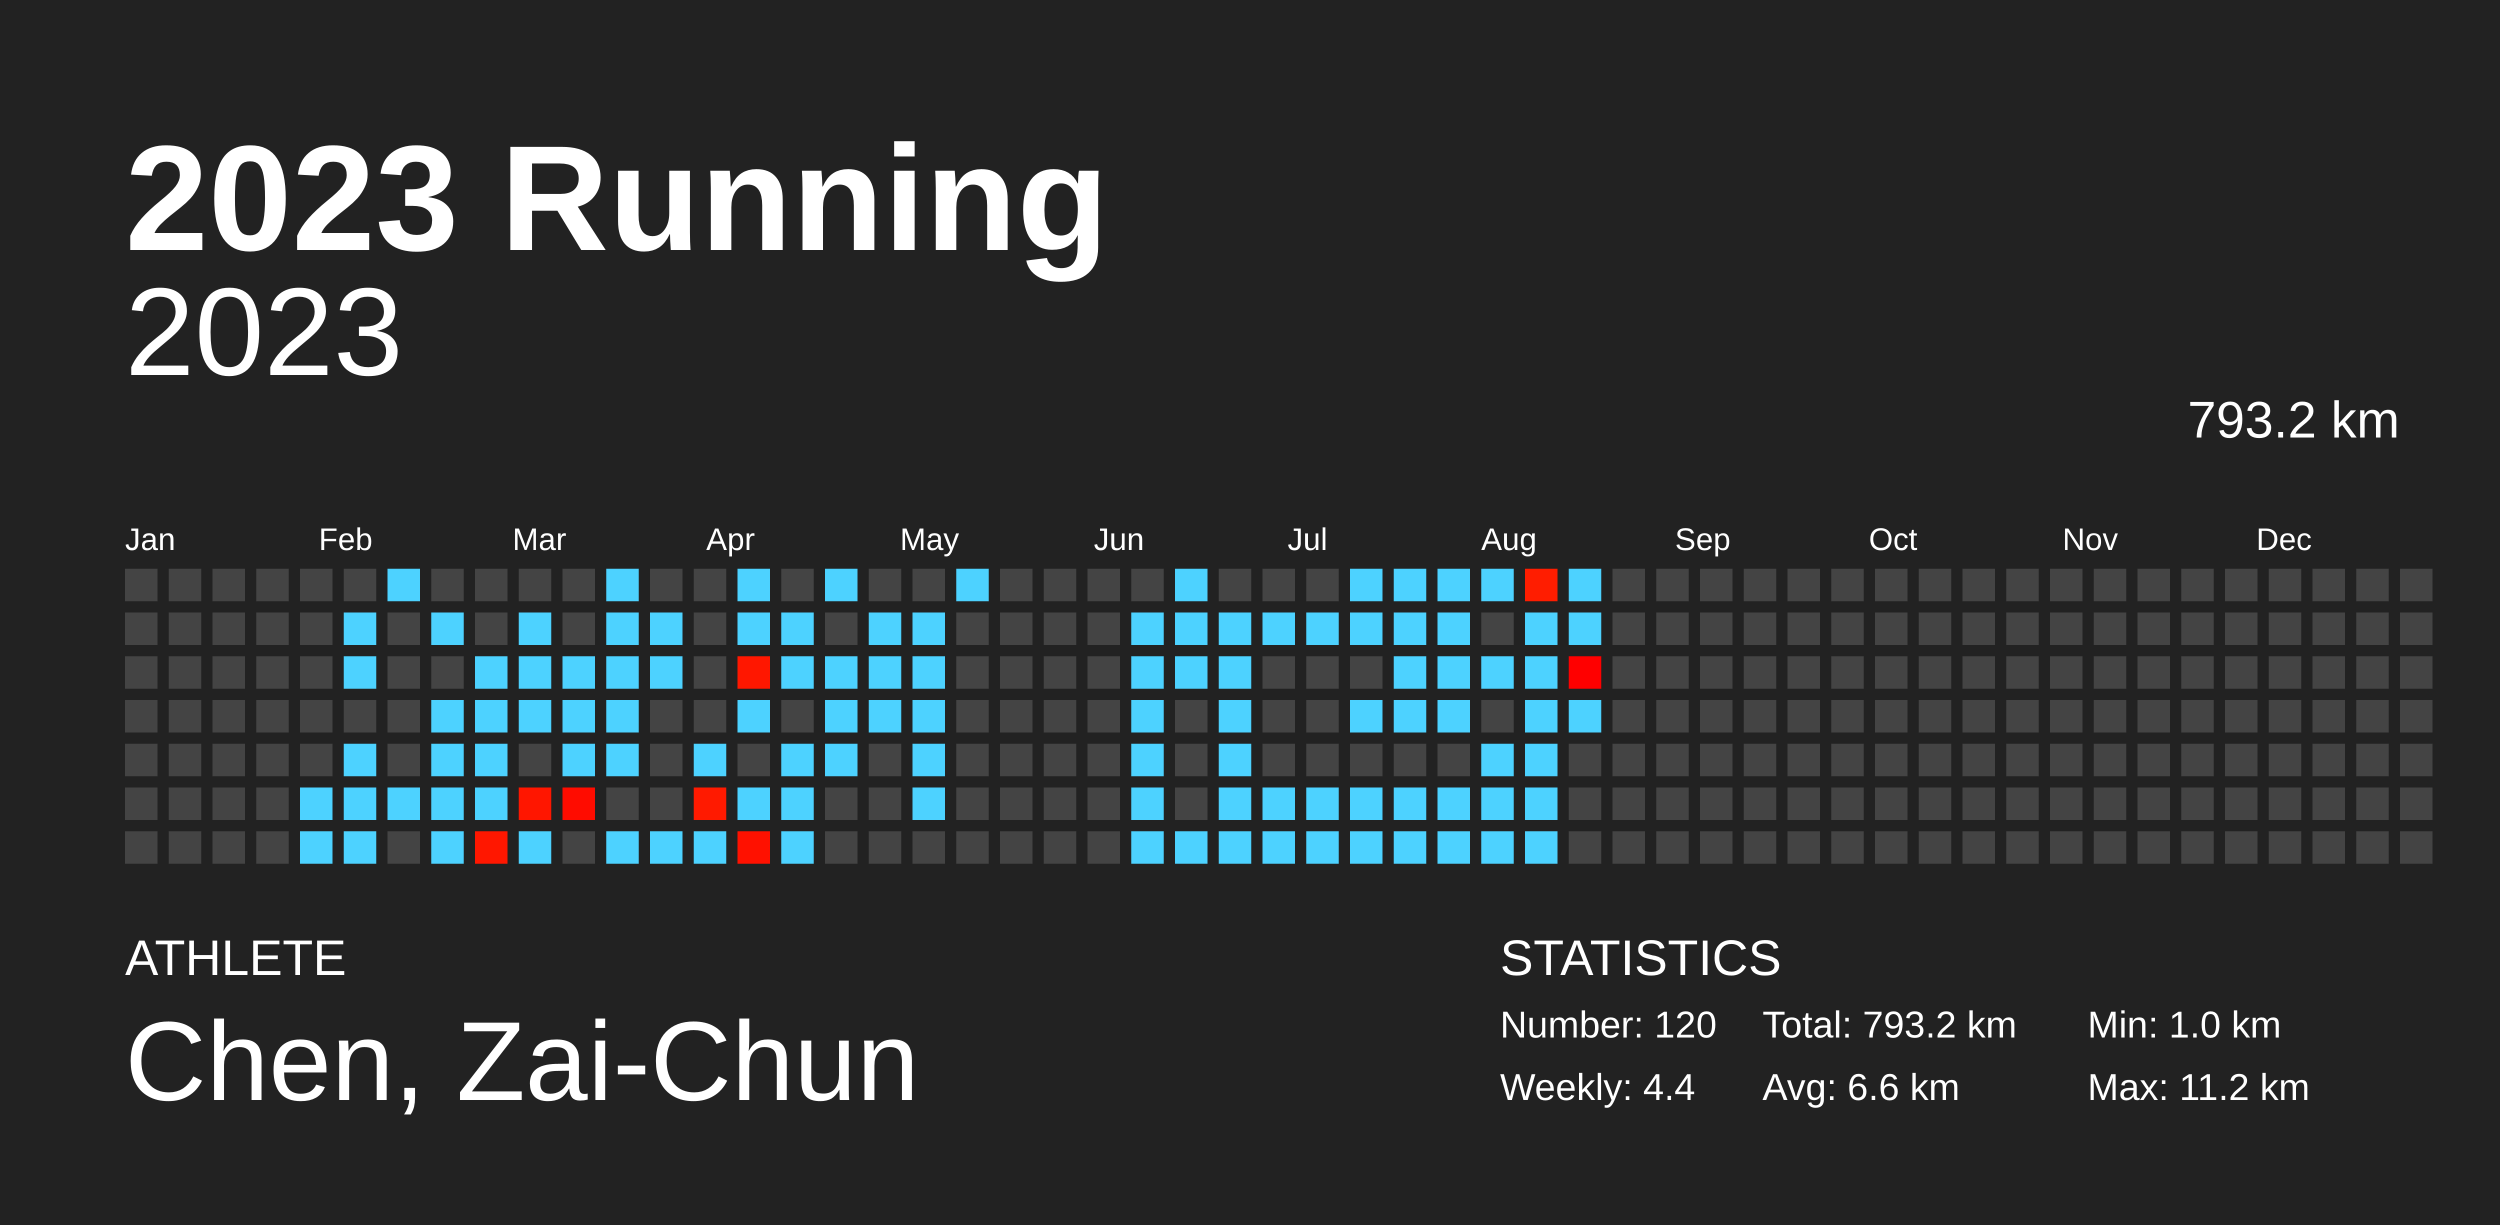
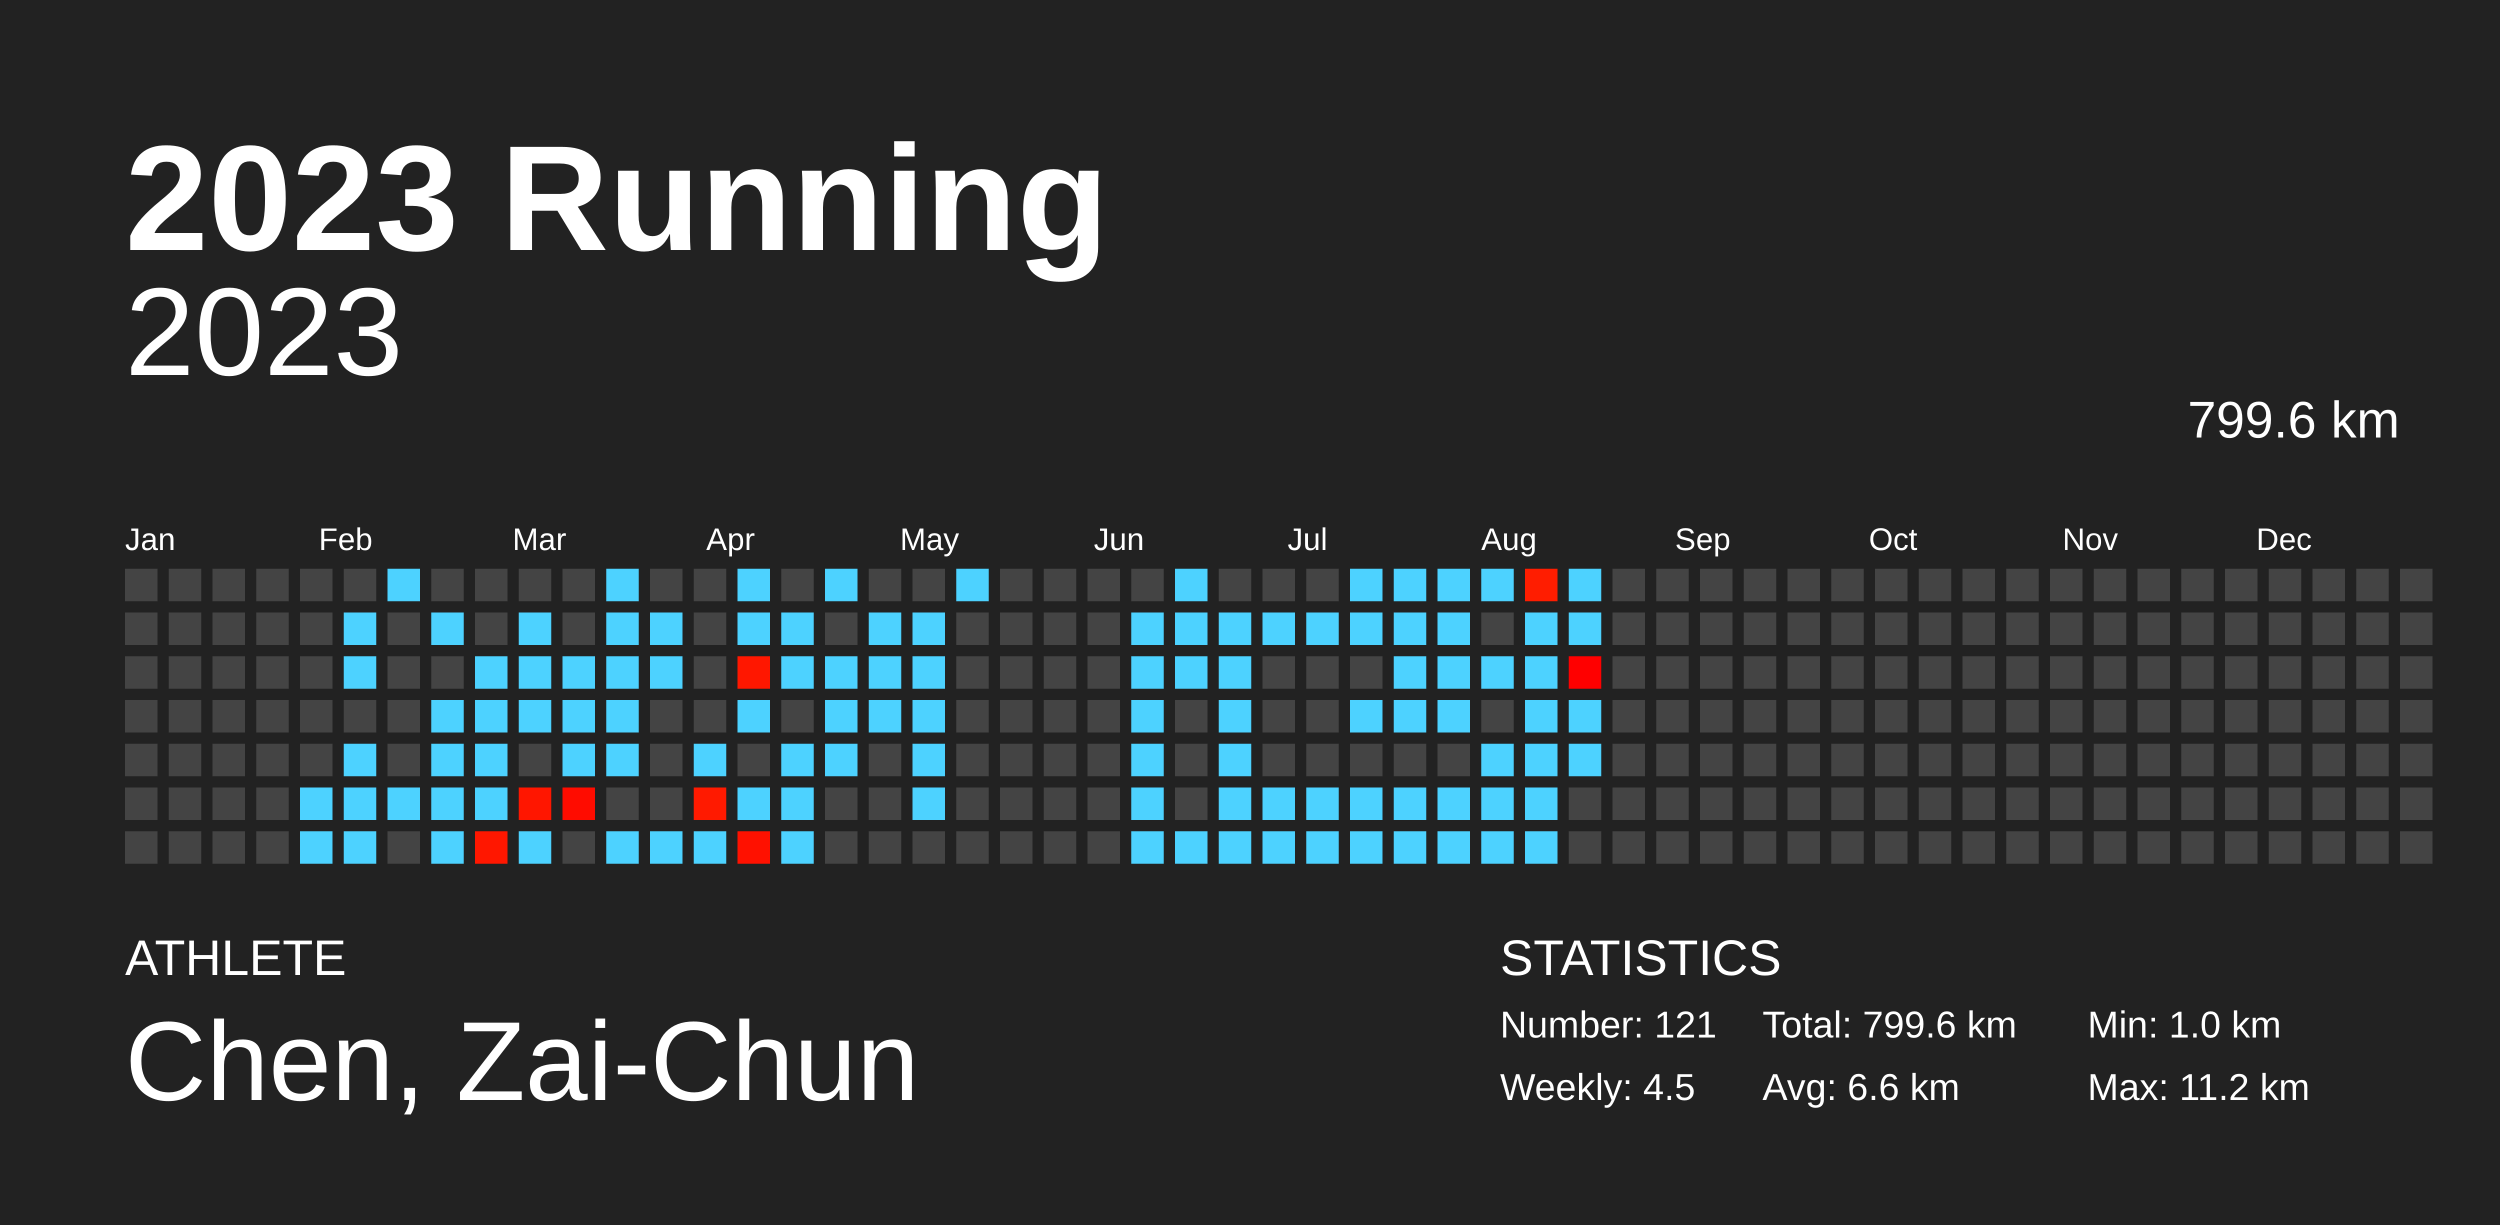
<svg xmlns="http://www.w3.org/2000/svg" baseProfile="full" height="98mm" version="1.1" viewBox="0,0,200,98" width="200mm">
  <defs />
  <rect fill="#222222" height="98" width="200" x="0" y="0" />
  <text fill="#FFFFFF" style="font-size:12px; font-family:Arial; font-weight:bold;" x="10" y="20">2023 Running</text>
  <text fill="#FFFFFF" style="font-size:4px; font-family:Arial" x="10" y="78">ATHLETE</text>
  <text fill="#FFFFFF" style="font-size:9px; font-family:Arial" x="10" y="88">Chen, Zai-Chun</text>
  <text fill="#FFFFFF" style="font-size:4px; font-family:Arial" x="120" y="78">STATISTICS</text>
-   <text fill="#FFFFFF" style="font-size:3px; font-family:Arial" x="120" y="83">Number: 120</text>
-   <text fill="#FFFFFF" style="font-size:3px; font-family:Arial" x="120" y="88">Weekly: 4.4</text>
-   <text fill="#FFFFFF" style="font-size:3px; font-family:Arial" x="141" y="83">Total: 793.2 km</text>
+   <text fill="#FFFFFF" style="font-size:3px; font-family:Arial" x="120" y="83">Number: 121</text>
+   <text fill="#FFFFFF" style="font-size:3px; font-family:Arial" x="120" y="88">Weekly: 4.5</text>
+   <text fill="#FFFFFF" style="font-size:3px; font-family:Arial" x="141" y="83">Total: 799.6 km</text>
  <text fill="#FFFFFF" style="font-size:3px; font-family:Arial" x="141" y="88">Avg: 6.6 km</text>
  <text fill="#FFFFFF" style="font-size:3px; font-family:Arial" x="167" y="83">Min: 1.0 km</text>
  <text fill="#FFFFFF" style="font-size:3px; font-family:Arial" x="167" y="88">Max: 11.2 km</text>
  <text alignment-baseline="hanging" fill="#FFFFFF" style="font-size:10.0px; font-family:Arial;" x="10" y="30">2023</text>
-   <text alignment-baseline="hanging" fill="#FFFFFF" style="font-size:4.125px; font-family:Arial;" x="175" y="35">793.2 km</text>
+   <text alignment-baseline="hanging" fill="#FFFFFF" style="font-size:4.125px; font-family:Arial;" x="175" y="35">799.6 km</text>
  <text fill="#FFFFFF" style="font-size:2.5px; font-family:Arial" x="10.0" y="44">Jan</text>
  <text fill="#FFFFFF" style="font-size:2.5px; font-family:Arial" x="25.5" y="44">Feb</text>
  <text fill="#FFFFFF" style="font-size:2.5px; font-family:Arial" x="41.0" y="44">Mar</text>
  <text fill="#FFFFFF" style="font-size:2.5px; font-family:Arial" x="56.5" y="44">Apr</text>
  <text fill="#FFFFFF" style="font-size:2.5px; font-family:Arial" x="72.0" y="44">May</text>
  <text fill="#FFFFFF" style="font-size:2.5px; font-family:Arial" x="87.5" y="44">Jun</text>
  <text fill="#FFFFFF" style="font-size:2.5px; font-family:Arial" x="103.0" y="44">Jul</text>
  <text fill="#FFFFFF" style="font-size:2.5px; font-family:Arial" x="118.5" y="44">Aug</text>
  <text fill="#FFFFFF" style="font-size:2.5px; font-family:Arial" x="134.0" y="44">Sep</text>
  <text fill="#FFFFFF" style="font-size:2.5px; font-family:Arial" x="149.5" y="44">Oct</text>
  <text fill="#FFFFFF" style="font-size:2.5px; font-family:Arial" x="165.0" y="44">Nov</text>
  <text fill="#FFFFFF" style="font-size:2.5px; font-family:Arial" x="180.5" y="44">Dec</text>
  <rect fill="#444444" height="2.6" width="2.6" x="10.0" y="45.5" />
  <rect fill="#444444" height="2.6" width="2.6" x="10.0" y="49.0" />
  <rect fill="#444444" height="2.6" width="2.6" x="10.0" y="52.5" />
  <rect fill="#444444" height="2.6" width="2.6" x="10.0" y="56.0" />
  <rect fill="#444444" height="2.6" width="2.6" x="10.0" y="59.5" />
  <rect fill="#444444" height="2.6" width="2.6" x="10.0" y="63.0" />
  <rect fill="#444444" height="2.6" width="2.6" x="10.0" y="66.5" />
  <rect fill="#444444" height="2.6" width="2.6" x="13.5" y="45.5" />
  <rect fill="#444444" height="2.6" width="2.6" x="13.5" y="49.0" />
  <rect fill="#444444" height="2.6" width="2.6" x="13.5" y="52.5" />
  <rect fill="#444444" height="2.6" width="2.6" x="13.5" y="56.0" />
  <rect fill="#444444" height="2.6" width="2.6" x="13.5" y="59.5" />
  <rect fill="#444444" height="2.6" width="2.6" x="13.5" y="63.0" />
  <rect fill="#444444" height="2.6" width="2.6" x="13.5" y="66.5" />
  <rect fill="#444444" height="2.6" width="2.6" x="17.0" y="45.5" />
  <rect fill="#444444" height="2.6" width="2.6" x="17.0" y="49.0" />
  <rect fill="#444444" height="2.6" width="2.6" x="17.0" y="52.5" />
  <rect fill="#444444" height="2.6" width="2.6" x="17.0" y="56.0" />
  <rect fill="#444444" height="2.6" width="2.6" x="17.0" y="59.5" />
  <rect fill="#444444" height="2.6" width="2.6" x="17.0" y="63.0" />
  <rect fill="#444444" height="2.6" width="2.6" x="17.0" y="66.5" />
  <rect fill="#444444" height="2.6" width="2.6" x="20.5" y="45.5" />
  <rect fill="#444444" height="2.6" width="2.6" x="20.5" y="49.0" />
  <rect fill="#444444" height="2.6" width="2.6" x="20.5" y="52.5" />
  <rect fill="#444444" height="2.6" width="2.6" x="20.5" y="56.0" />
  <rect fill="#444444" height="2.6" width="2.6" x="20.5" y="59.5" />
  <rect fill="#444444" height="2.6" width="2.6" x="20.5" y="63.0" />
  <rect fill="#444444" height="2.6" width="2.6" x="20.5" y="66.5" />
  <rect fill="#444444" height="2.6" width="2.6" x="24.0" y="45.5" />
  <rect fill="#444444" height="2.6" width="2.6" x="24.0" y="49.0" />
  <rect fill="#444444" height="2.6" width="2.6" x="24.0" y="52.5" />
  <rect fill="#444444" height="2.6" width="2.6" x="24.0" y="56.0" />
  <rect fill="#444444" height="2.6" width="2.6" x="24.0" y="59.5" />
  <rect fill="#4dd2ff" height="2.6" width="2.6" x="24.0" y="63.0" />
  <rect fill="#4dd2ff" height="2.6" width="2.6" x="24.0" y="66.5" />
  <rect fill="#444444" height="2.6" width="2.6" x="27.5" y="45.5" />
  <rect fill="#4dd2ff" height="2.6" width="2.6" x="27.5" y="49.0" />
  <rect fill="#4dd2ff" height="2.6" width="2.6" x="27.5" y="52.5" />
  <rect fill="#444444" height="2.6" width="2.6" x="27.5" y="56.0" />
  <rect fill="#4dd2ff" height="2.6" width="2.6" x="27.5" y="59.5" />
  <rect fill="#4dd2ff" height="2.6" width="2.6" x="27.5" y="63.0" />
  <rect fill="#4dd2ff" height="2.6" width="2.6" x="27.5" y="66.5" />
  <rect fill="#4dd2ff" height="2.6" width="2.6" x="31.0" y="45.5" />
  <rect fill="#444444" height="2.6" width="2.6" x="31.0" y="49.0" />
  <rect fill="#444444" height="2.6" width="2.6" x="31.0" y="52.5" />
  <rect fill="#444444" height="2.6" width="2.6" x="31.0" y="56.0" />
  <rect fill="#444444" height="2.6" width="2.6" x="31.0" y="59.5" />
  <rect fill="#4dd2ff" height="2.6" width="2.6" x="31.0" y="63.0" />
  <rect fill="#444444" height="2.6" width="2.6" x="31.0" y="66.5" />
  <rect fill="#444444" height="2.6" width="2.6" x="34.5" y="45.5" />
  <rect fill="#4dd2ff" height="2.6" width="2.6" x="34.5" y="49.0" />
  <rect fill="#444444" height="2.6" width="2.6" x="34.5" y="52.5" />
  <rect fill="#4dd2ff" height="2.6" width="2.6" x="34.5" y="56.0" />
  <rect fill="#4dd2ff" height="2.6" width="2.6" x="34.5" y="59.5" />
  <rect fill="#4dd2ff" height="2.6" width="2.6" x="34.5" y="63.0" />
  <rect fill="#4dd2ff" height="2.6" width="2.6" x="34.5" y="66.5" />
  <rect fill="#444444" height="2.6" width="2.6" x="38.0" y="45.5" />
  <rect fill="#444444" height="2.6" width="2.6" x="38.0" y="49.0" />
  <rect fill="#4dd2ff" height="2.6" width="2.6" x="38.0" y="52.5" />
  <rect fill="#4dd2ff" height="2.6" width="2.6" x="38.0" y="56.0" />
  <rect fill="#4dd2ff" height="2.6" width="2.6" x="38.0" y="59.5" />
  <rect fill="#4dd2ff" height="2.6" width="2.6" x="38.0" y="63.0" />
  <rect fill="#ff1700" height="2.6" width="2.6" x="38.0" y="66.5" />
  <rect fill="#444444" height="2.6" width="2.6" x="41.5" y="45.5" />
  <rect fill="#4dd2ff" height="2.6" width="2.6" x="41.5" y="49.0" />
  <rect fill="#4dd2ff" height="2.6" width="2.6" x="41.5" y="52.5" />
  <rect fill="#4dd2ff" height="2.6" width="2.6" x="41.5" y="56.0" />
  <rect fill="#444444" height="2.6" width="2.6" x="41.5" y="59.5" />
  <rect fill="#ff1600" height="2.6" width="2.6" x="41.5" y="63.0" />
  <rect fill="#4dd2ff" height="2.6" width="2.6" x="41.5" y="66.5" />
  <rect fill="#444444" height="2.6" width="2.6" x="45.0" y="45.5" />
  <rect fill="#444444" height="2.6" width="2.6" x="45.0" y="49.0" />
  <rect fill="#4dd2ff" height="2.6" width="2.6" x="45.0" y="52.5" />
  <rect fill="#4dd2ff" height="2.6" width="2.6" x="45.0" y="56.0" />
  <rect fill="#4dd2ff" height="2.6" width="2.6" x="45.0" y="59.5" />
  <rect fill="#ff0c00" height="2.6" width="2.6" x="45.0" y="63.0" />
  <rect fill="#444444" height="2.6" width="2.6" x="45.0" y="66.5" />
  <rect fill="#4dd2ff" height="2.6" width="2.6" x="48.5" y="45.5" />
  <rect fill="#4dd2ff" height="2.6" width="2.6" x="48.5" y="49.0" />
  <rect fill="#4dd2ff" height="2.6" width="2.6" x="48.5" y="52.5" />
  <rect fill="#4dd2ff" height="2.6" width="2.6" x="48.5" y="56.0" />
  <rect fill="#4dd2ff" height="2.6" width="2.6" x="48.5" y="59.5" />
  <rect fill="#444444" height="2.6" width="2.6" x="48.5" y="63.0" />
  <rect fill="#4dd2ff" height="2.6" width="2.6" x="48.5" y="66.5" />
  <rect fill="#444444" height="2.6" width="2.6" x="52.0" y="45.5" />
  <rect fill="#4dd2ff" height="2.6" width="2.6" x="52.0" y="49.0" />
  <rect fill="#4dd2ff" height="2.6" width="2.6" x="52.0" y="52.5" />
  <rect fill="#444444" height="2.6" width="2.6" x="52.0" y="56.0" />
  <rect fill="#444444" height="2.6" width="2.6" x="52.0" y="59.5" />
  <rect fill="#444444" height="2.6" width="2.6" x="52.0" y="63.0" />
  <rect fill="#4dd2ff" height="2.6" width="2.6" x="52.0" y="66.5" />
  <rect fill="#444444" height="2.6" width="2.6" x="55.5" y="45.5" />
  <rect fill="#444444" height="2.6" width="2.6" x="55.5" y="49.0" />
  <rect fill="#444444" height="2.6" width="2.6" x="55.5" y="52.5" />
  <rect fill="#444444" height="2.6" width="2.6" x="55.5" y="56.0" />
  <rect fill="#4dd2ff" height="2.6" width="2.6" x="55.5" y="59.5" />
  <rect fill="#ff1a00" height="2.6" width="2.6" x="55.5" y="63.0" />
  <rect fill="#4dd2ff" height="2.6" width="2.6" x="55.5" y="66.5" />
  <rect fill="#4dd2ff" height="2.6" width="2.6" x="59.0" y="45.5" />
  <rect fill="#4dd2ff" height="2.6" width="2.6" x="59.0" y="49.0" />
  <rect fill="#ff1700" height="2.6" width="2.6" x="59.0" y="52.5" />
  <rect fill="#4dd2ff" height="2.6" width="2.6" x="59.0" y="56.0" />
  <rect fill="#444444" height="2.6" width="2.6" x="59.0" y="59.5" />
  <rect fill="#4dd2ff" height="2.6" width="2.6" x="59.0" y="63.0" />
  <rect fill="#ff1100" height="2.6" width="2.6" x="59.0" y="66.5" />
  <rect fill="#444444" height="2.6" width="2.6" x="62.5" y="45.5" />
  <rect fill="#4dd2ff" height="2.6" width="2.6" x="62.5" y="49.0" />
  <rect fill="#4dd2ff" height="2.6" width="2.6" x="62.5" y="52.5" />
  <rect fill="#444444" height="2.6" width="2.6" x="62.5" y="56.0" />
  <rect fill="#4dd2ff" height="2.6" width="2.6" x="62.5" y="59.5" />
  <rect fill="#4dd2ff" height="2.6" width="2.6" x="62.5" y="63.0" />
  <rect fill="#4dd2ff" height="2.6" width="2.6" x="62.5" y="66.5" />
  <rect fill="#4dd2ff" height="2.6" width="2.6" x="66.0" y="45.5" />
  <rect fill="#444444" height="2.6" width="2.6" x="66.0" y="49.0" />
  <rect fill="#4dd2ff" height="2.6" width="2.6" x="66.0" y="52.5" />
  <rect fill="#4dd2ff" height="2.6" width="2.6" x="66.0" y="56.0" />
  <rect fill="#4dd2ff" height="2.6" width="2.6" x="66.0" y="59.5" />
  <rect fill="#444444" height="2.6" width="2.6" x="66.0" y="63.0" />
  <rect fill="#444444" height="2.6" width="2.6" x="66.0" y="66.5" />
  <rect fill="#444444" height="2.6" width="2.6" x="69.5" y="45.5" />
  <rect fill="#4dd2ff" height="2.6" width="2.6" x="69.5" y="49.0" />
  <rect fill="#4dd2ff" height="2.6" width="2.6" x="69.5" y="52.5" />
  <rect fill="#4dd2ff" height="2.6" width="2.6" x="69.5" y="56.0" />
  <rect fill="#444444" height="2.6" width="2.6" x="69.5" y="59.5" />
  <rect fill="#444444" height="2.6" width="2.6" x="69.5" y="63.0" />
  <rect fill="#444444" height="2.6" width="2.6" x="69.5" y="66.5" />
  <rect fill="#444444" height="2.6" width="2.6" x="73.0" y="45.5" />
  <rect fill="#4dd2ff" height="2.6" width="2.6" x="73.0" y="49.0" />
  <rect fill="#4dd2ff" height="2.6" width="2.6" x="73.0" y="52.5" />
  <rect fill="#4dd2ff" height="2.6" width="2.6" x="73.0" y="56.0" />
  <rect fill="#4dd2ff" height="2.6" width="2.6" x="73.0" y="59.5" />
  <rect fill="#4dd2ff" height="2.6" width="2.6" x="73.0" y="63.0" />
  <rect fill="#444444" height="2.6" width="2.6" x="73.0" y="66.5" />
  <rect fill="#4dd2ff" height="2.6" width="2.6" x="76.5" y="45.5" />
  <rect fill="#444444" height="2.6" width="2.6" x="76.5" y="49.0" />
  <rect fill="#444444" height="2.6" width="2.6" x="76.5" y="52.5" />
  <rect fill="#444444" height="2.6" width="2.6" x="76.5" y="56.0" />
  <rect fill="#444444" height="2.6" width="2.6" x="76.5" y="59.5" />
  <rect fill="#444444" height="2.6" width="2.6" x="76.5" y="63.0" />
  <rect fill="#444444" height="2.6" width="2.6" x="76.5" y="66.5" />
  <rect fill="#444444" height="2.6" width="2.6" x="80.0" y="45.5" />
  <rect fill="#444444" height="2.6" width="2.6" x="80.0" y="49.0" />
  <rect fill="#444444" height="2.6" width="2.6" x="80.0" y="52.5" />
  <rect fill="#444444" height="2.6" width="2.6" x="80.0" y="56.0" />
  <rect fill="#444444" height="2.6" width="2.6" x="80.0" y="59.5" />
  <rect fill="#444444" height="2.6" width="2.6" x="80.0" y="63.0" />
  <rect fill="#444444" height="2.6" width="2.6" x="80.0" y="66.5" />
  <rect fill="#444444" height="2.6" width="2.6" x="83.5" y="45.5" />
  <rect fill="#444444" height="2.6" width="2.6" x="83.5" y="49.0" />
  <rect fill="#444444" height="2.6" width="2.6" x="83.5" y="52.5" />
  <rect fill="#444444" height="2.6" width="2.6" x="83.5" y="56.0" />
  <rect fill="#444444" height="2.6" width="2.6" x="83.5" y="59.5" />
  <rect fill="#444444" height="2.6" width="2.6" x="83.5" y="63.0" />
  <rect fill="#444444" height="2.6" width="2.6" x="83.5" y="66.5" />
  <rect fill="#444444" height="2.6" width="2.6" x="87.0" y="45.5" />
  <rect fill="#444444" height="2.6" width="2.6" x="87.0" y="49.0" />
  <rect fill="#444444" height="2.6" width="2.6" x="87.0" y="52.5" />
  <rect fill="#444444" height="2.6" width="2.6" x="87.0" y="56.0" />
  <rect fill="#444444" height="2.6" width="2.6" x="87.0" y="59.5" />
  <rect fill="#444444" height="2.6" width="2.6" x="87.0" y="63.0" />
  <rect fill="#444444" height="2.6" width="2.6" x="87.0" y="66.5" />
  <rect fill="#444444" height="2.6" width="2.6" x="90.5" y="45.5" />
  <rect fill="#4dd2ff" height="2.6" width="2.6" x="90.5" y="49.0" />
  <rect fill="#4dd2ff" height="2.6" width="2.6" x="90.5" y="52.5" />
  <rect fill="#4dd2ff" height="2.6" width="2.6" x="90.5" y="56.0" />
  <rect fill="#4dd2ff" height="2.6" width="2.6" x="90.5" y="59.5" />
  <rect fill="#4dd2ff" height="2.6" width="2.6" x="90.5" y="63.0" />
  <rect fill="#4dd2ff" height="2.6" width="2.6" x="90.5" y="66.5" />
  <rect fill="#4dd2ff" height="2.6" width="2.6" x="94.0" y="45.5" />
  <rect fill="#4dd2ff" height="2.6" width="2.6" x="94.0" y="49.0" />
  <rect fill="#4dd2ff" height="2.6" width="2.6" x="94.0" y="52.5" />
  <rect fill="#444444" height="2.6" width="2.6" x="94.0" y="56.0" />
  <rect fill="#444444" height="2.6" width="2.6" x="94.0" y="59.5" />
  <rect fill="#444444" height="2.6" width="2.6" x="94.0" y="63.0" />
  <rect fill="#4dd2ff" height="2.6" width="2.6" x="94.0" y="66.5" />
  <rect fill="#444444" height="2.6" width="2.6" x="97.5" y="45.5" />
  <rect fill="#4dd2ff" height="2.6" width="2.6" x="97.5" y="49.0" />
  <rect fill="#4dd2ff" height="2.6" width="2.6" x="97.5" y="52.5" />
  <rect fill="#4dd2ff" height="2.6" width="2.6" x="97.5" y="56.0" />
  <rect fill="#4dd2ff" height="2.6" width="2.6" x="97.5" y="59.5" />
  <rect fill="#4dd2ff" height="2.6" width="2.6" x="97.5" y="63.0" />
  <rect fill="#4dd2ff" height="2.6" width="2.6" x="97.5" y="66.5" />
  <rect fill="#444444" height="2.6" width="2.6" x="101.0" y="45.5" />
  <rect fill="#4dd2ff" height="2.6" width="2.6" x="101.0" y="49.0" />
  <rect fill="#444444" height="2.6" width="2.6" x="101.0" y="52.5" />
  <rect fill="#444444" height="2.6" width="2.6" x="101.0" y="56.0" />
  <rect fill="#444444" height="2.6" width="2.6" x="101.0" y="59.5" />
  <rect fill="#4dd2ff" height="2.6" width="2.6" x="101.0" y="63.0" />
  <rect fill="#4dd2ff" height="2.6" width="2.6" x="101.0" y="66.5" />
  <rect fill="#444444" height="2.6" width="2.6" x="104.5" y="45.5" />
  <rect fill="#4dd2ff" height="2.6" width="2.6" x="104.5" y="49.0" />
  <rect fill="#444444" height="2.6" width="2.6" x="104.5" y="52.5" />
  <rect fill="#444444" height="2.6" width="2.6" x="104.5" y="56.0" />
  <rect fill="#444444" height="2.6" width="2.6" x="104.5" y="59.5" />
  <rect fill="#4dd2ff" height="2.6" width="2.6" x="104.5" y="63.0" />
  <rect fill="#4dd2ff" height="2.6" width="2.6" x="104.5" y="66.5" />
  <rect fill="#4dd2ff" height="2.6" width="2.6" x="108.0" y="45.5" />
  <rect fill="#4dd2ff" height="2.6" width="2.6" x="108.0" y="49.0" />
  <rect fill="#444444" height="2.6" width="2.6" x="108.0" y="52.5" />
  <rect fill="#4dd2ff" height="2.6" width="2.6" x="108.0" y="56.0" />
  <rect fill="#444444" height="2.6" width="2.6" x="108.0" y="59.5" />
  <rect fill="#4dd2ff" height="2.6" width="2.6" x="108.0" y="63.0" />
  <rect fill="#4dd2ff" height="2.6" width="2.6" x="108.0" y="66.5" />
  <rect fill="#4dd2ff" height="2.6" width="2.6" x="111.5" y="45.5" />
  <rect fill="#4dd2ff" height="2.6" width="2.6" x="111.5" y="49.0" />
  <rect fill="#4dd2ff" height="2.6" width="2.6" x="111.5" y="52.5" />
  <rect fill="#4dd2ff" height="2.6" width="2.6" x="111.5" y="56.0" />
  <rect fill="#444444" height="2.6" width="2.6" x="111.5" y="59.5" />
  <rect fill="#4dd2ff" height="2.6" width="2.6" x="111.5" y="63.0" />
  <rect fill="#4dd2ff" height="2.6" width="2.6" x="111.5" y="66.5" />
  <rect fill="#4dd2ff" height="2.6" width="2.6" x="115.0" y="45.5" />
  <rect fill="#4dd2ff" height="2.6" width="2.6" x="115.0" y="49.0" />
  <rect fill="#4dd2ff" height="2.6" width="2.6" x="115.0" y="52.5" />
  <rect fill="#4dd2ff" height="2.6" width="2.6" x="115.0" y="56.0" />
  <rect fill="#444444" height="2.6" width="2.6" x="115.0" y="59.5" />
  <rect fill="#4dd2ff" height="2.6" width="2.6" x="115.0" y="63.0" />
  <rect fill="#4dd2ff" height="2.6" width="2.6" x="115.0" y="66.5" />
  <rect fill="#4dd2ff" height="2.6" width="2.6" x="118.5" y="45.5" />
  <rect fill="#444444" height="2.6" width="2.6" x="118.5" y="49.0" />
  <rect fill="#4dd2ff" height="2.6" width="2.6" x="118.5" y="52.5" />
  <rect fill="#444444" height="2.6" width="2.6" x="118.5" y="56.0" />
  <rect fill="#4dd2ff" height="2.6" width="2.6" x="118.5" y="59.5" />
  <rect fill="#4dd2ff" height="2.6" width="2.6" x="118.5" y="63.0" />
  <rect fill="#4dd2ff" height="2.6" width="2.6" x="118.5" y="66.5" />
  <rect fill="#ff1d00" height="2.6" width="2.6" x="122.0" y="45.5" />
  <rect fill="#4dd2ff" height="2.6" width="2.6" x="122.0" y="49.0" />
  <rect fill="#4dd2ff" height="2.6" width="2.6" x="122.0" y="52.5" />
  <rect fill="#4dd2ff" height="2.6" width="2.6" x="122.0" y="56.0" />
  <rect fill="#4dd2ff" height="2.6" width="2.6" x="122.0" y="59.5" />
  <rect fill="#4dd2ff" height="2.6" width="2.6" x="122.0" y="63.0" />
  <rect fill="#4dd2ff" height="2.6" width="2.6" x="122.0" y="66.5" />
  <rect fill="#4dd2ff" height="2.6" width="2.6" x="125.5" y="45.5" />
  <rect fill="#4dd2ff" height="2.6" width="2.6" x="125.5" y="49.0" />
  <rect fill="#ff0000" height="2.6" width="2.6" x="125.5" y="52.5" />
  <rect fill="#4dd2ff" height="2.6" width="2.6" x="125.5" y="56.0" />
-   <rect fill="#444444" height="2.6" width="2.6" x="125.5" y="59.5" />
+   <rect fill="#4dd2ff" height="2.6" width="2.6" x="125.5" y="59.5" />
  <rect fill="#444444" height="2.6" width="2.6" x="125.5" y="63.0" />
  <rect fill="#444444" height="2.6" width="2.6" x="125.5" y="66.5" />
  <rect fill="#444444" height="2.6" width="2.6" x="129.0" y="45.5" />
  <rect fill="#444444" height="2.6" width="2.6" x="129.0" y="49.0" />
  <rect fill="#444444" height="2.6" width="2.6" x="129.0" y="52.5" />
  <rect fill="#444444" height="2.6" width="2.6" x="129.0" y="56.0" />
  <rect fill="#444444" height="2.6" width="2.6" x="129.0" y="59.5" />
  <rect fill="#444444" height="2.6" width="2.6" x="129.0" y="63.0" />
  <rect fill="#444444" height="2.6" width="2.6" x="129.0" y="66.5" />
  <rect fill="#444444" height="2.6" width="2.6" x="132.5" y="45.5" />
  <rect fill="#444444" height="2.6" width="2.6" x="132.5" y="49.0" />
  <rect fill="#444444" height="2.6" width="2.6" x="132.5" y="52.5" />
  <rect fill="#444444" height="2.6" width="2.6" x="132.5" y="56.0" />
  <rect fill="#444444" height="2.6" width="2.6" x="132.5" y="59.5" />
  <rect fill="#444444" height="2.6" width="2.6" x="132.5" y="63.0" />
  <rect fill="#444444" height="2.6" width="2.6" x="132.5" y="66.5" />
  <rect fill="#444444" height="2.6" width="2.6" x="136.0" y="45.5" />
  <rect fill="#444444" height="2.6" width="2.6" x="136.0" y="49.0" />
  <rect fill="#444444" height="2.6" width="2.6" x="136.0" y="52.5" />
  <rect fill="#444444" height="2.6" width="2.6" x="136.0" y="56.0" />
  <rect fill="#444444" height="2.6" width="2.6" x="136.0" y="59.5" />
  <rect fill="#444444" height="2.6" width="2.6" x="136.0" y="63.0" />
  <rect fill="#444444" height="2.6" width="2.6" x="136.0" y="66.5" />
  <rect fill="#444444" height="2.6" width="2.6" x="139.5" y="45.5" />
  <rect fill="#444444" height="2.6" width="2.6" x="139.5" y="49.0" />
  <rect fill="#444444" height="2.6" width="2.6" x="139.5" y="52.5" />
  <rect fill="#444444" height="2.6" width="2.6" x="139.5" y="56.0" />
  <rect fill="#444444" height="2.6" width="2.6" x="139.5" y="59.5" />
  <rect fill="#444444" height="2.6" width="2.6" x="139.5" y="63.0" />
  <rect fill="#444444" height="2.6" width="2.6" x="139.5" y="66.5" />
  <rect fill="#444444" height="2.6" width="2.6" x="143.0" y="45.5" />
  <rect fill="#444444" height="2.6" width="2.6" x="143.0" y="49.0" />
  <rect fill="#444444" height="2.6" width="2.6" x="143.0" y="52.5" />
  <rect fill="#444444" height="2.6" width="2.6" x="143.0" y="56.0" />
  <rect fill="#444444" height="2.6" width="2.6" x="143.0" y="59.5" />
  <rect fill="#444444" height="2.6" width="2.6" x="143.0" y="63.0" />
  <rect fill="#444444" height="2.6" width="2.6" x="143.0" y="66.5" />
  <rect fill="#444444" height="2.6" width="2.6" x="146.5" y="45.5" />
  <rect fill="#444444" height="2.6" width="2.6" x="146.5" y="49.0" />
  <rect fill="#444444" height="2.6" width="2.6" x="146.5" y="52.5" />
  <rect fill="#444444" height="2.6" width="2.6" x="146.5" y="56.0" />
  <rect fill="#444444" height="2.6" width="2.6" x="146.5" y="59.5" />
  <rect fill="#444444" height="2.6" width="2.6" x="146.5" y="63.0" />
  <rect fill="#444444" height="2.6" width="2.6" x="146.5" y="66.5" />
  <rect fill="#444444" height="2.6" width="2.6" x="150.0" y="45.5" />
  <rect fill="#444444" height="2.6" width="2.6" x="150.0" y="49.0" />
  <rect fill="#444444" height="2.6" width="2.6" x="150.0" y="52.5" />
  <rect fill="#444444" height="2.6" width="2.6" x="150.0" y="56.0" />
  <rect fill="#444444" height="2.6" width="2.6" x="150.0" y="59.5" />
  <rect fill="#444444" height="2.6" width="2.6" x="150.0" y="63.0" />
  <rect fill="#444444" height="2.6" width="2.6" x="150.0" y="66.5" />
  <rect fill="#444444" height="2.6" width="2.6" x="153.5" y="45.5" />
  <rect fill="#444444" height="2.6" width="2.6" x="153.5" y="49.0" />
  <rect fill="#444444" height="2.6" width="2.6" x="153.5" y="52.5" />
  <rect fill="#444444" height="2.6" width="2.6" x="153.5" y="56.0" />
  <rect fill="#444444" height="2.6" width="2.6" x="153.5" y="59.5" />
  <rect fill="#444444" height="2.6" width="2.6" x="153.5" y="63.0" />
  <rect fill="#444444" height="2.6" width="2.6" x="153.5" y="66.5" />
  <rect fill="#444444" height="2.6" width="2.6" x="157.0" y="45.5" />
  <rect fill="#444444" height="2.6" width="2.6" x="157.0" y="49.0" />
  <rect fill="#444444" height="2.6" width="2.6" x="157.0" y="52.5" />
  <rect fill="#444444" height="2.6" width="2.6" x="157.0" y="56.0" />
  <rect fill="#444444" height="2.6" width="2.6" x="157.0" y="59.5" />
  <rect fill="#444444" height="2.6" width="2.6" x="157.0" y="63.0" />
  <rect fill="#444444" height="2.6" width="2.6" x="157.0" y="66.5" />
  <rect fill="#444444" height="2.6" width="2.6" x="160.5" y="45.5" />
  <rect fill="#444444" height="2.6" width="2.6" x="160.5" y="49.0" />
  <rect fill="#444444" height="2.6" width="2.6" x="160.5" y="52.5" />
  <rect fill="#444444" height="2.6" width="2.6" x="160.5" y="56.0" />
  <rect fill="#444444" height="2.6" width="2.6" x="160.5" y="59.5" />
  <rect fill="#444444" height="2.6" width="2.6" x="160.5" y="63.0" />
  <rect fill="#444444" height="2.6" width="2.6" x="160.5" y="66.5" />
  <rect fill="#444444" height="2.6" width="2.6" x="164.0" y="45.5" />
  <rect fill="#444444" height="2.6" width="2.6" x="164.0" y="49.0" />
  <rect fill="#444444" height="2.6" width="2.6" x="164.0" y="52.5" />
  <rect fill="#444444" height="2.6" width="2.6" x="164.0" y="56.0" />
  <rect fill="#444444" height="2.6" width="2.6" x="164.0" y="59.5" />
  <rect fill="#444444" height="2.6" width="2.6" x="164.0" y="63.0" />
  <rect fill="#444444" height="2.6" width="2.6" x="164.0" y="66.5" />
  <rect fill="#444444" height="2.6" width="2.6" x="167.5" y="45.5" />
  <rect fill="#444444" height="2.6" width="2.6" x="167.5" y="49.0" />
  <rect fill="#444444" height="2.6" width="2.6" x="167.5" y="52.5" />
  <rect fill="#444444" height="2.6" width="2.6" x="167.5" y="56.0" />
  <rect fill="#444444" height="2.6" width="2.6" x="167.5" y="59.5" />
  <rect fill="#444444" height="2.6" width="2.6" x="167.5" y="63.0" />
  <rect fill="#444444" height="2.6" width="2.6" x="167.5" y="66.5" />
  <rect fill="#444444" height="2.6" width="2.6" x="171.0" y="45.5" />
  <rect fill="#444444" height="2.6" width="2.6" x="171.0" y="49.0" />
  <rect fill="#444444" height="2.6" width="2.6" x="171.0" y="52.5" />
  <rect fill="#444444" height="2.6" width="2.6" x="171.0" y="56.0" />
  <rect fill="#444444" height="2.6" width="2.6" x="171.0" y="59.5" />
  <rect fill="#444444" height="2.6" width="2.6" x="171.0" y="63.0" />
  <rect fill="#444444" height="2.6" width="2.6" x="171.0" y="66.5" />
  <rect fill="#444444" height="2.6" width="2.6" x="174.5" y="45.5" />
  <rect fill="#444444" height="2.6" width="2.6" x="174.5" y="49.0" />
  <rect fill="#444444" height="2.6" width="2.6" x="174.5" y="52.5" />
  <rect fill="#444444" height="2.6" width="2.6" x="174.5" y="56.0" />
  <rect fill="#444444" height="2.6" width="2.6" x="174.5" y="59.5" />
  <rect fill="#444444" height="2.6" width="2.6" x="174.5" y="63.0" />
  <rect fill="#444444" height="2.6" width="2.6" x="174.5" y="66.5" />
  <rect fill="#444444" height="2.6" width="2.6" x="178.0" y="45.5" />
  <rect fill="#444444" height="2.6" width="2.6" x="178.0" y="49.0" />
  <rect fill="#444444" height="2.6" width="2.6" x="178.0" y="52.5" />
  <rect fill="#444444" height="2.6" width="2.6" x="178.0" y="56.0" />
  <rect fill="#444444" height="2.6" width="2.6" x="178.0" y="59.5" />
  <rect fill="#444444" height="2.6" width="2.6" x="178.0" y="63.0" />
  <rect fill="#444444" height="2.6" width="2.6" x="178.0" y="66.5" />
  <rect fill="#444444" height="2.6" width="2.6" x="181.5" y="45.5" />
  <rect fill="#444444" height="2.6" width="2.6" x="181.5" y="49.0" />
  <rect fill="#444444" height="2.6" width="2.6" x="181.5" y="52.5" />
  <rect fill="#444444" height="2.6" width="2.6" x="181.5" y="56.0" />
  <rect fill="#444444" height="2.6" width="2.6" x="181.5" y="59.5" />
  <rect fill="#444444" height="2.6" width="2.6" x="181.5" y="63.0" />
  <rect fill="#444444" height="2.6" width="2.6" x="181.5" y="66.5" />
  <rect fill="#444444" height="2.6" width="2.6" x="185.0" y="45.5" />
  <rect fill="#444444" height="2.6" width="2.6" x="185.0" y="49.0" />
  <rect fill="#444444" height="2.6" width="2.6" x="185.0" y="52.5" />
  <rect fill="#444444" height="2.6" width="2.6" x="185.0" y="56.0" />
  <rect fill="#444444" height="2.6" width="2.6" x="185.0" y="59.5" />
  <rect fill="#444444" height="2.6" width="2.6" x="185.0" y="63.0" />
  <rect fill="#444444" height="2.6" width="2.6" x="185.0" y="66.5" />
  <rect fill="#444444" height="2.6" width="2.6" x="188.5" y="45.5" />
  <rect fill="#444444" height="2.6" width="2.6" x="188.5" y="49.0" />
  <rect fill="#444444" height="2.6" width="2.6" x="188.5" y="52.5" />
  <rect fill="#444444" height="2.6" width="2.6" x="188.5" y="56.0" />
  <rect fill="#444444" height="2.6" width="2.6" x="188.5" y="59.5" />
  <rect fill="#444444" height="2.6" width="2.6" x="188.5" y="63.0" />
  <rect fill="#444444" height="2.6" width="2.6" x="188.5" y="66.5" />
  <rect fill="#444444" height="2.6" width="2.6" x="192.0" y="45.5" />
  <rect fill="#444444" height="2.6" width="2.6" x="192.0" y="49.0" />
  <rect fill="#444444" height="2.6" width="2.6" x="192.0" y="52.5" />
  <rect fill="#444444" height="2.6" width="2.6" x="192.0" y="56.0" />
  <rect fill="#444444" height="2.6" width="2.6" x="192.0" y="59.5" />
  <rect fill="#444444" height="2.6" width="2.6" x="192.0" y="63.0" />
  <rect fill="#444444" height="2.6" width="2.6" x="192.0" y="66.5" />
</svg>
